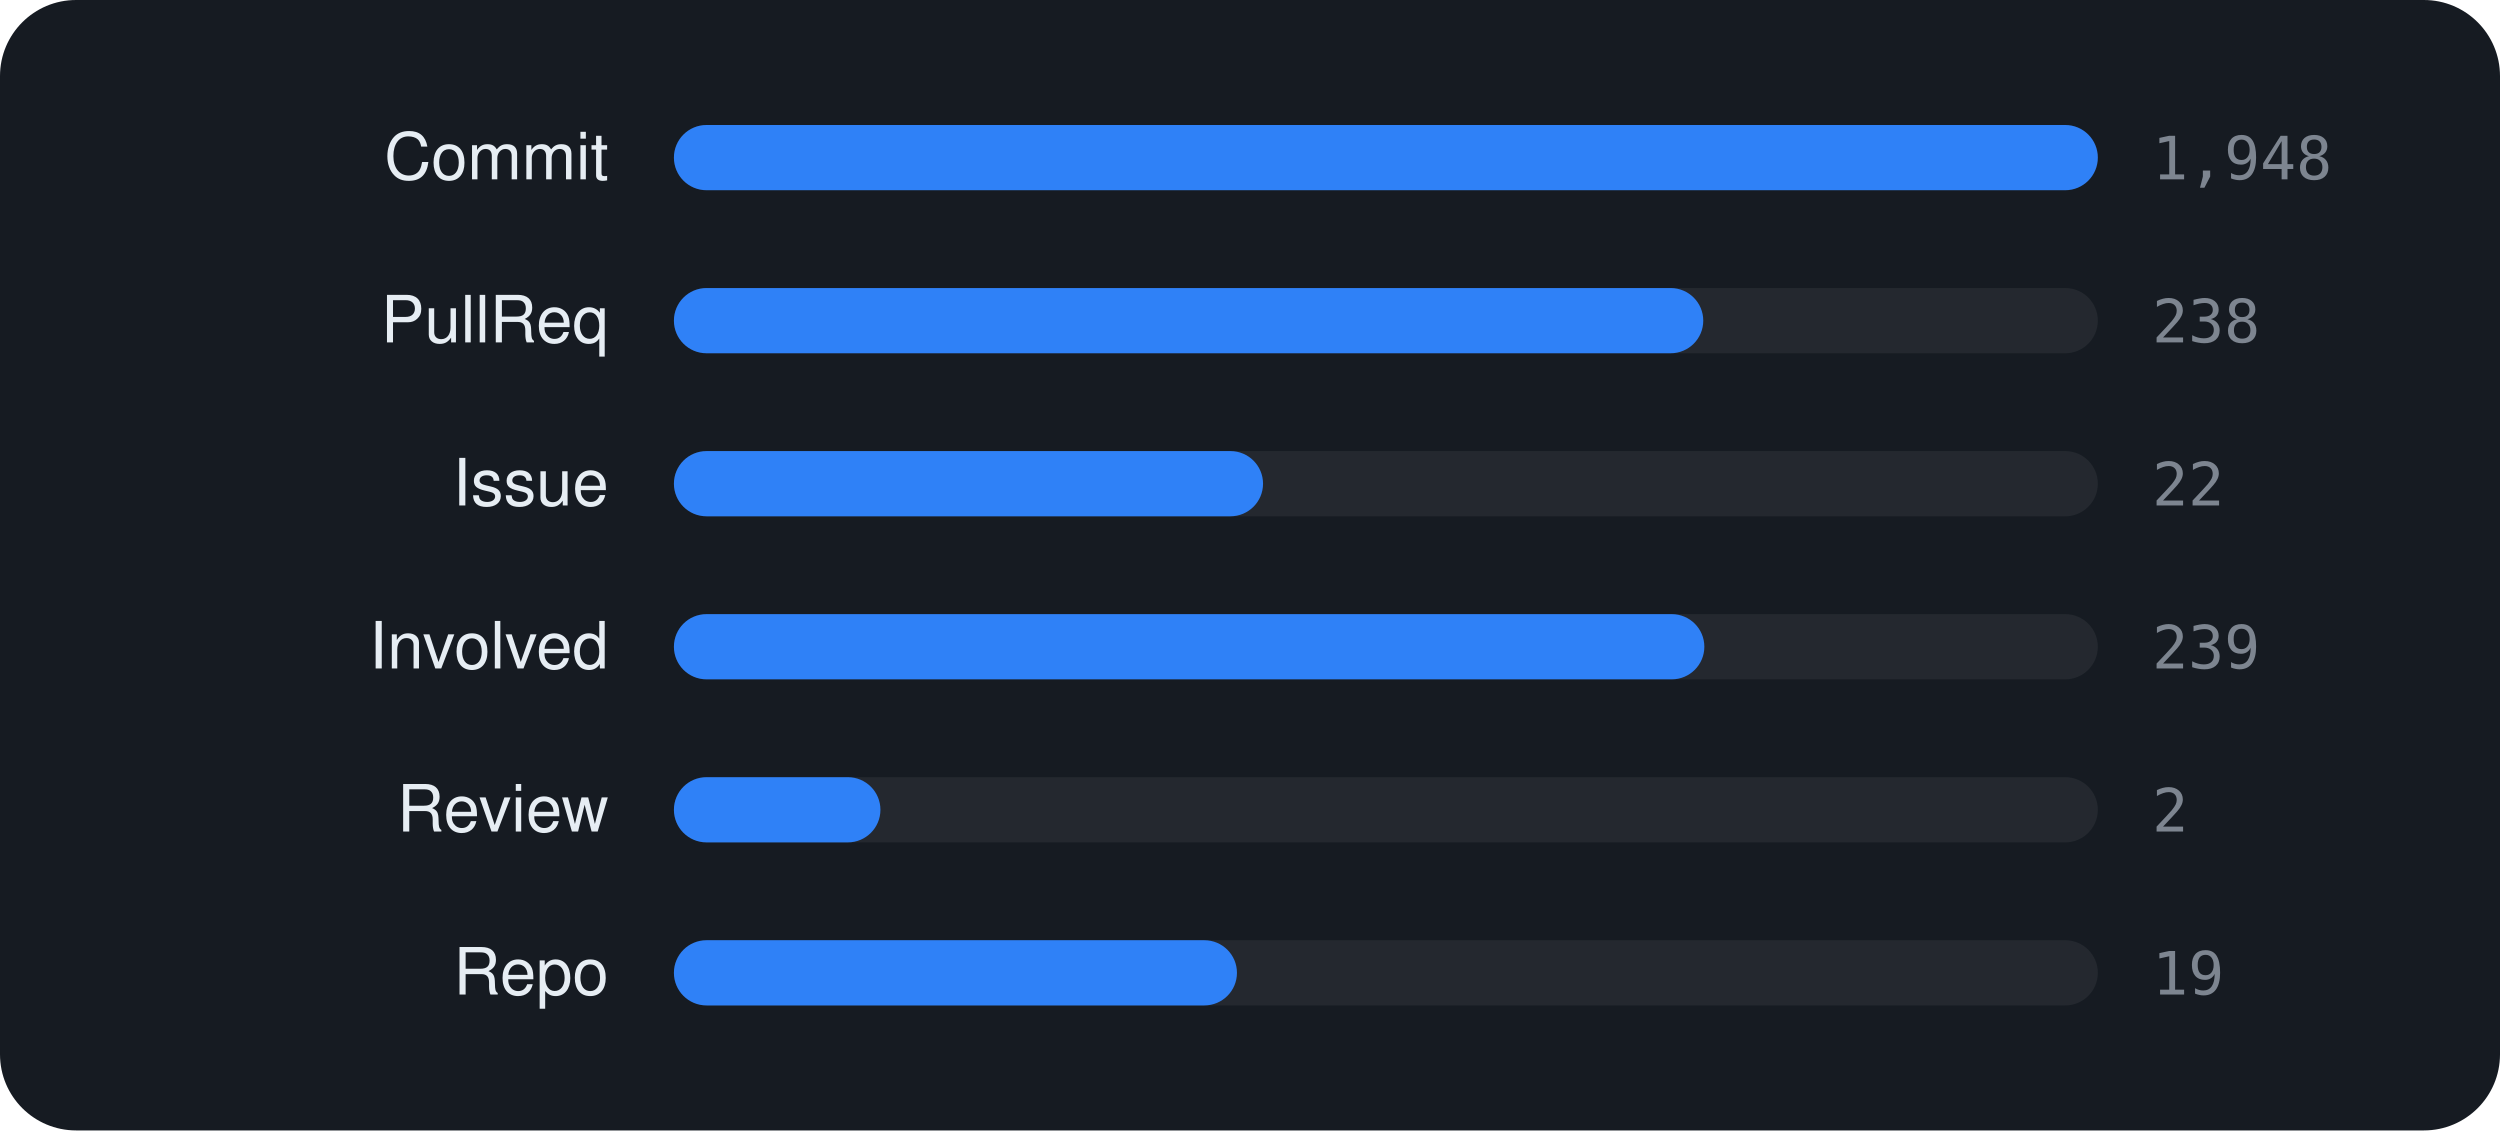
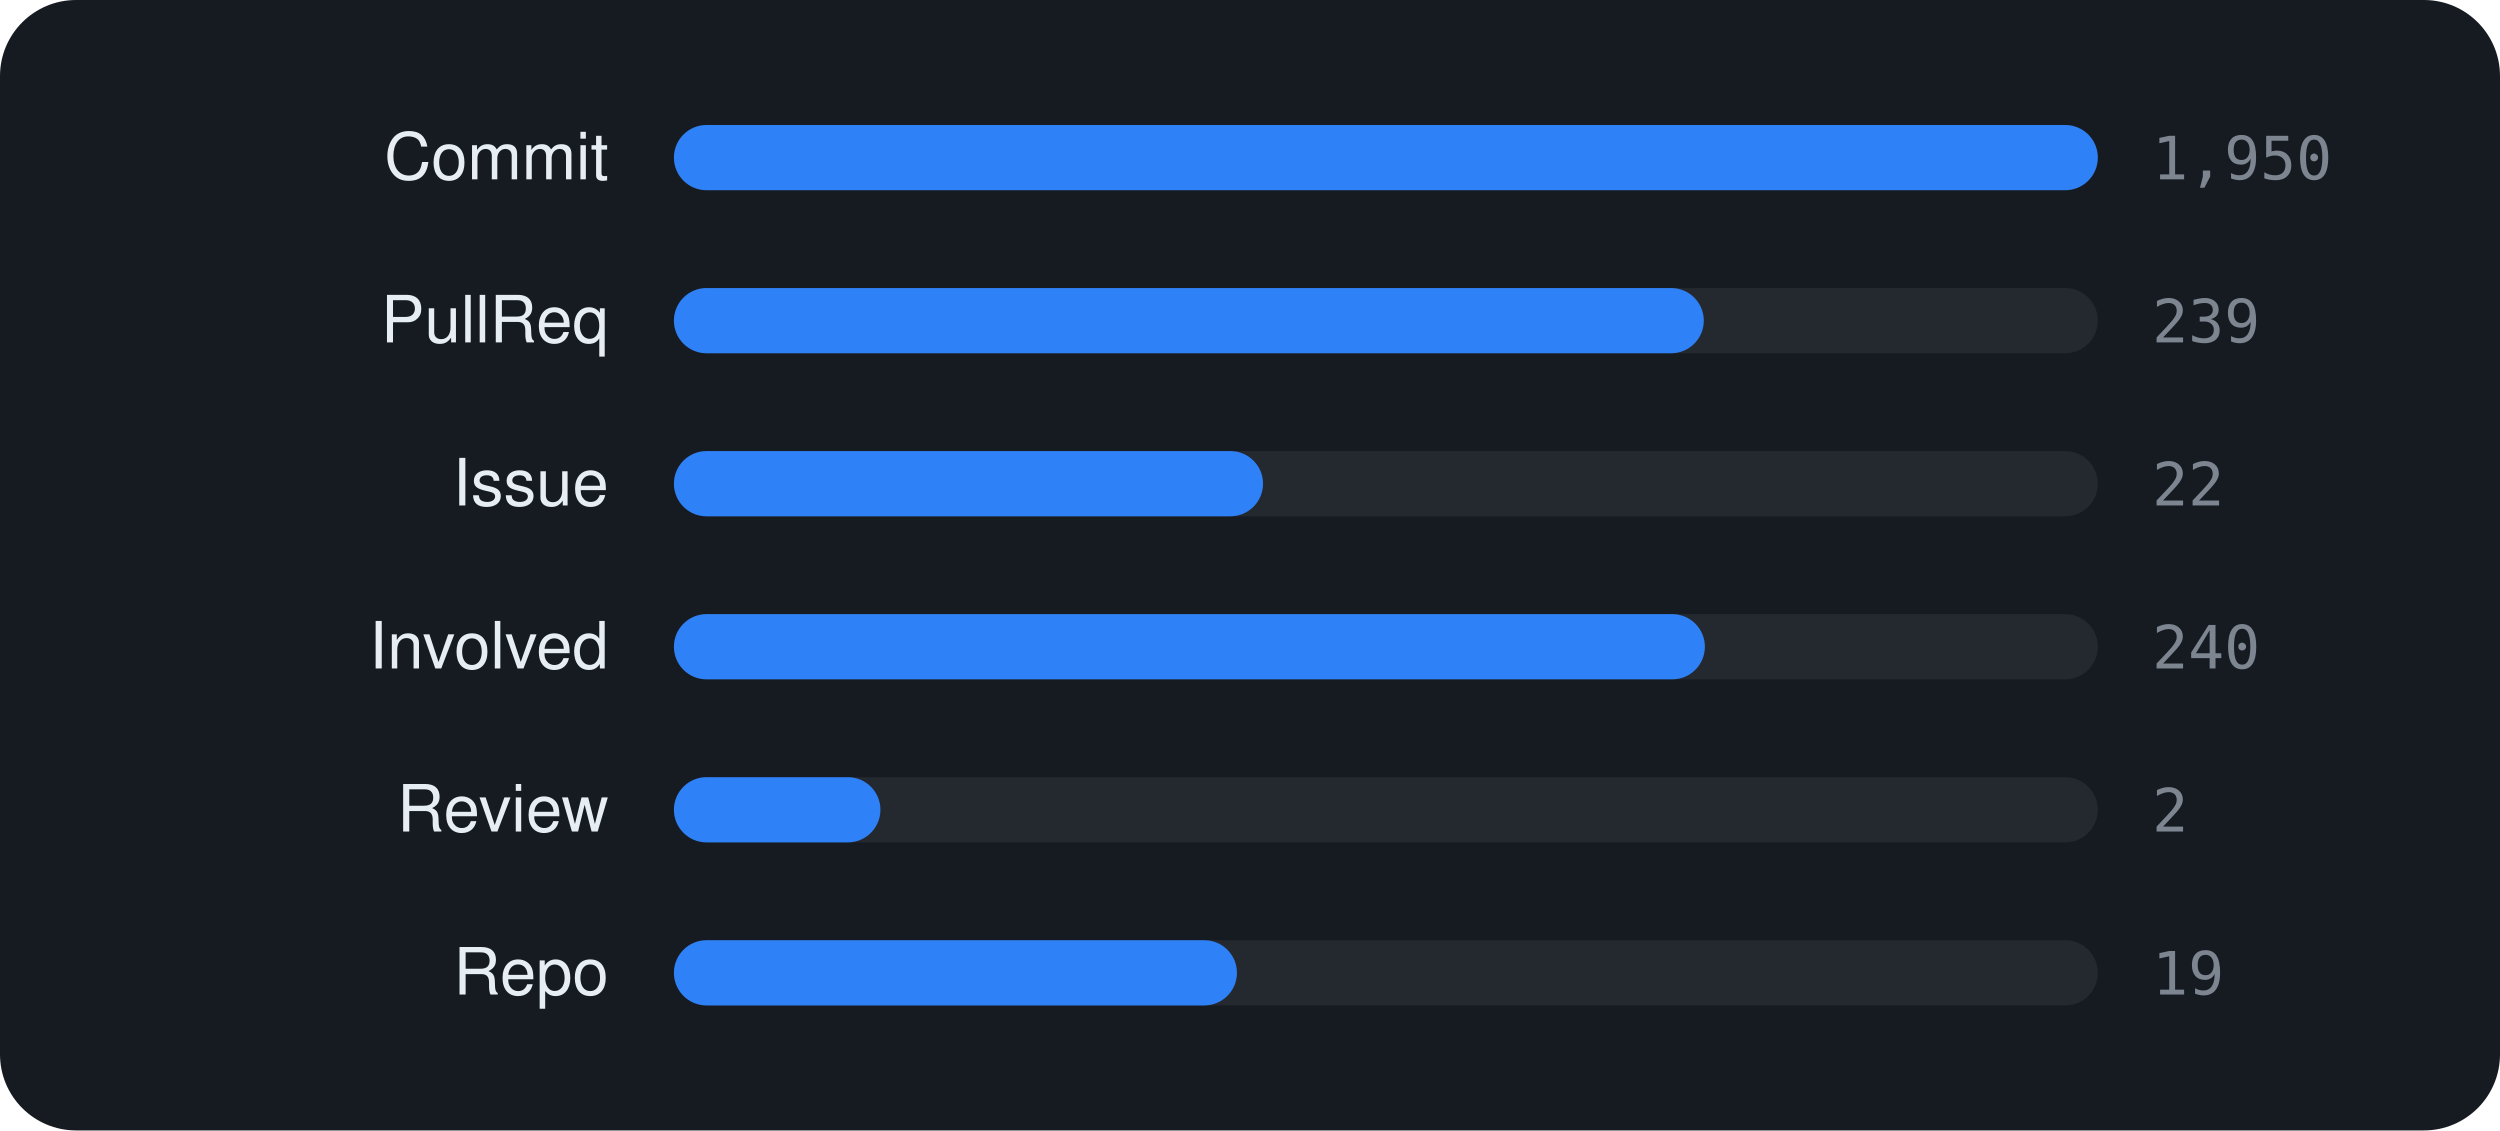
<svg xmlns="http://www.w3.org/2000/svg" viewBox="0 0 460 208" width="460" height="208" font-family="-apple-system,BlinkMacSystemFont,'Segoe UI',Helvetica,Arial,sans-serif">
  <rect width="460" height="208" rx="14" fill="#161b22" />
  <text x="112" y="33" text-anchor="end" font-size="12" fill="#e6edf3">Commit</text>
  <rect x="124" y="23" width="262" height="12" rx="6" fill="rgba(255,255,255,0.06)" />
  <rect x="124" y="23" width="262.0" height="12" rx="6" fill="#2f81f7" />
-   <text x="396" y="33" font-size="11" font-family="monospace" fill="#7d8590">1,948</text>
+   <text x="396" y="33" font-size="11" font-family="monospace" fill="#7d8590">1,950</text>
  <text x="112" y="63" text-anchor="end" font-size="12" fill="#e6edf3">PullReq</text>
  <rect x="124" y="53" width="262" height="12" rx="6" fill="rgba(255,255,255,0.06)" />
-   <rect x="124" y="53" width="189.4" height="12" rx="6" fill="#2f81f7" />
-   <text x="396" y="63" font-size="11" font-family="monospace" fill="#7d8590">238</text>
+   <rect x="124" y="53" width="189.5" height="12" rx="6" fill="#2f81f7" />
+   <text x="396" y="63" font-size="11" font-family="monospace" fill="#7d8590">239</text>
  <text x="112" y="93" text-anchor="end" font-size="12" fill="#e6edf3">Issue</text>
  <rect x="124" y="83" width="262" height="12" rx="6" fill="rgba(255,255,255,0.06)" />
  <rect x="124" y="83" width="108.4" height="12" rx="6" fill="#2f81f7" />
  <text x="396" y="93" font-size="11" font-family="monospace" fill="#7d8590">22</text>
  <text x="112" y="123" text-anchor="end" font-size="12" fill="#e6edf3">Involved</text>
  <rect x="124" y="113" width="262" height="12" rx="6" fill="rgba(255,255,255,0.06)" />
-   <rect x="124" y="113" width="189.6" height="12" rx="6" fill="#2f81f7" />
-   <text x="396" y="123" font-size="11" font-family="monospace" fill="#7d8590">239</text>
+   <rect x="124" y="113" width="189.7" height="12" rx="6" fill="#2f81f7" />
+   <text x="396" y="123" font-size="11" font-family="monospace" fill="#7d8590">240</text>
  <text x="112" y="153" text-anchor="end" font-size="12" fill="#e6edf3">Review</text>
  <rect x="124" y="143" width="262" height="12" rx="6" fill="rgba(255,255,255,0.06)" />
  <rect x="124" y="143" width="38.0" height="12" rx="6" fill="#2f81f7" />
  <text x="396" y="153" font-size="11" font-family="monospace" fill="#7d8590">2</text>
  <text x="112" y="183" text-anchor="end" font-size="12" fill="#e6edf3">Repo</text>
  <rect x="124" y="173" width="262" height="12" rx="6" fill="rgba(255,255,255,0.06)" />
  <rect x="124" y="173" width="103.6" height="12" rx="6" fill="#2f81f7" />
  <text x="396" y="183" font-size="11" font-family="monospace" fill="#7d8590">19</text>
</svg>
